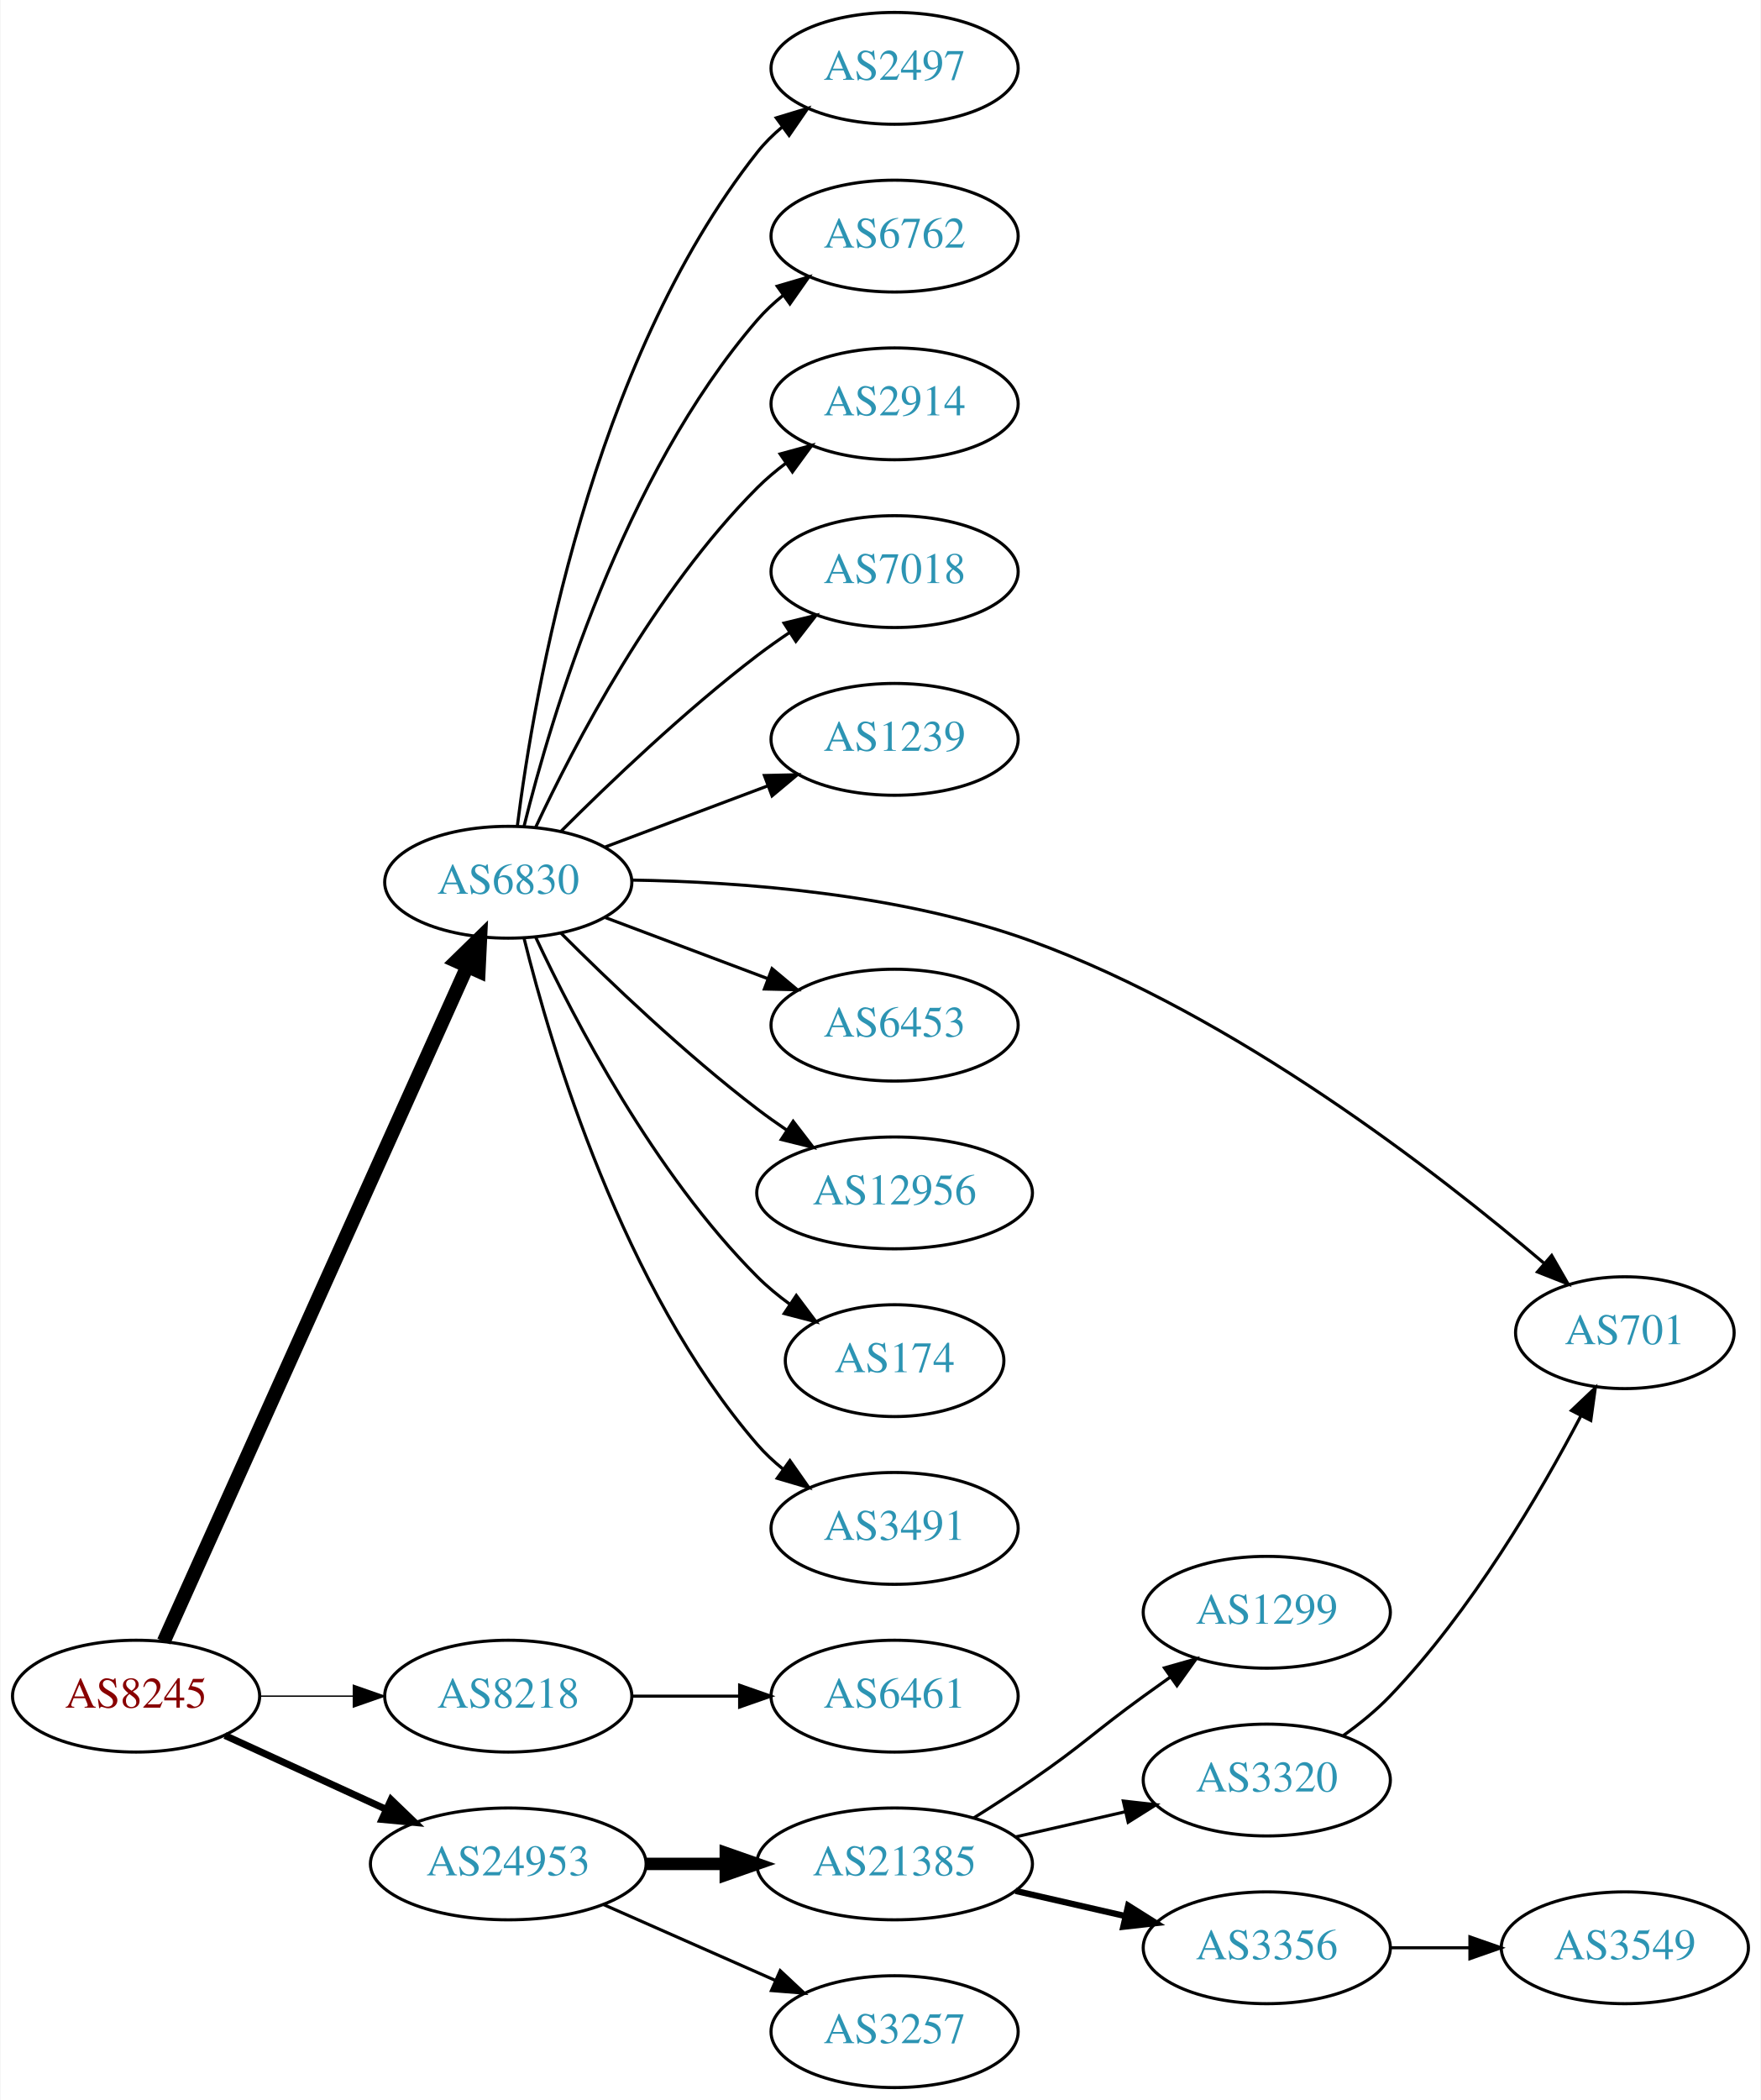
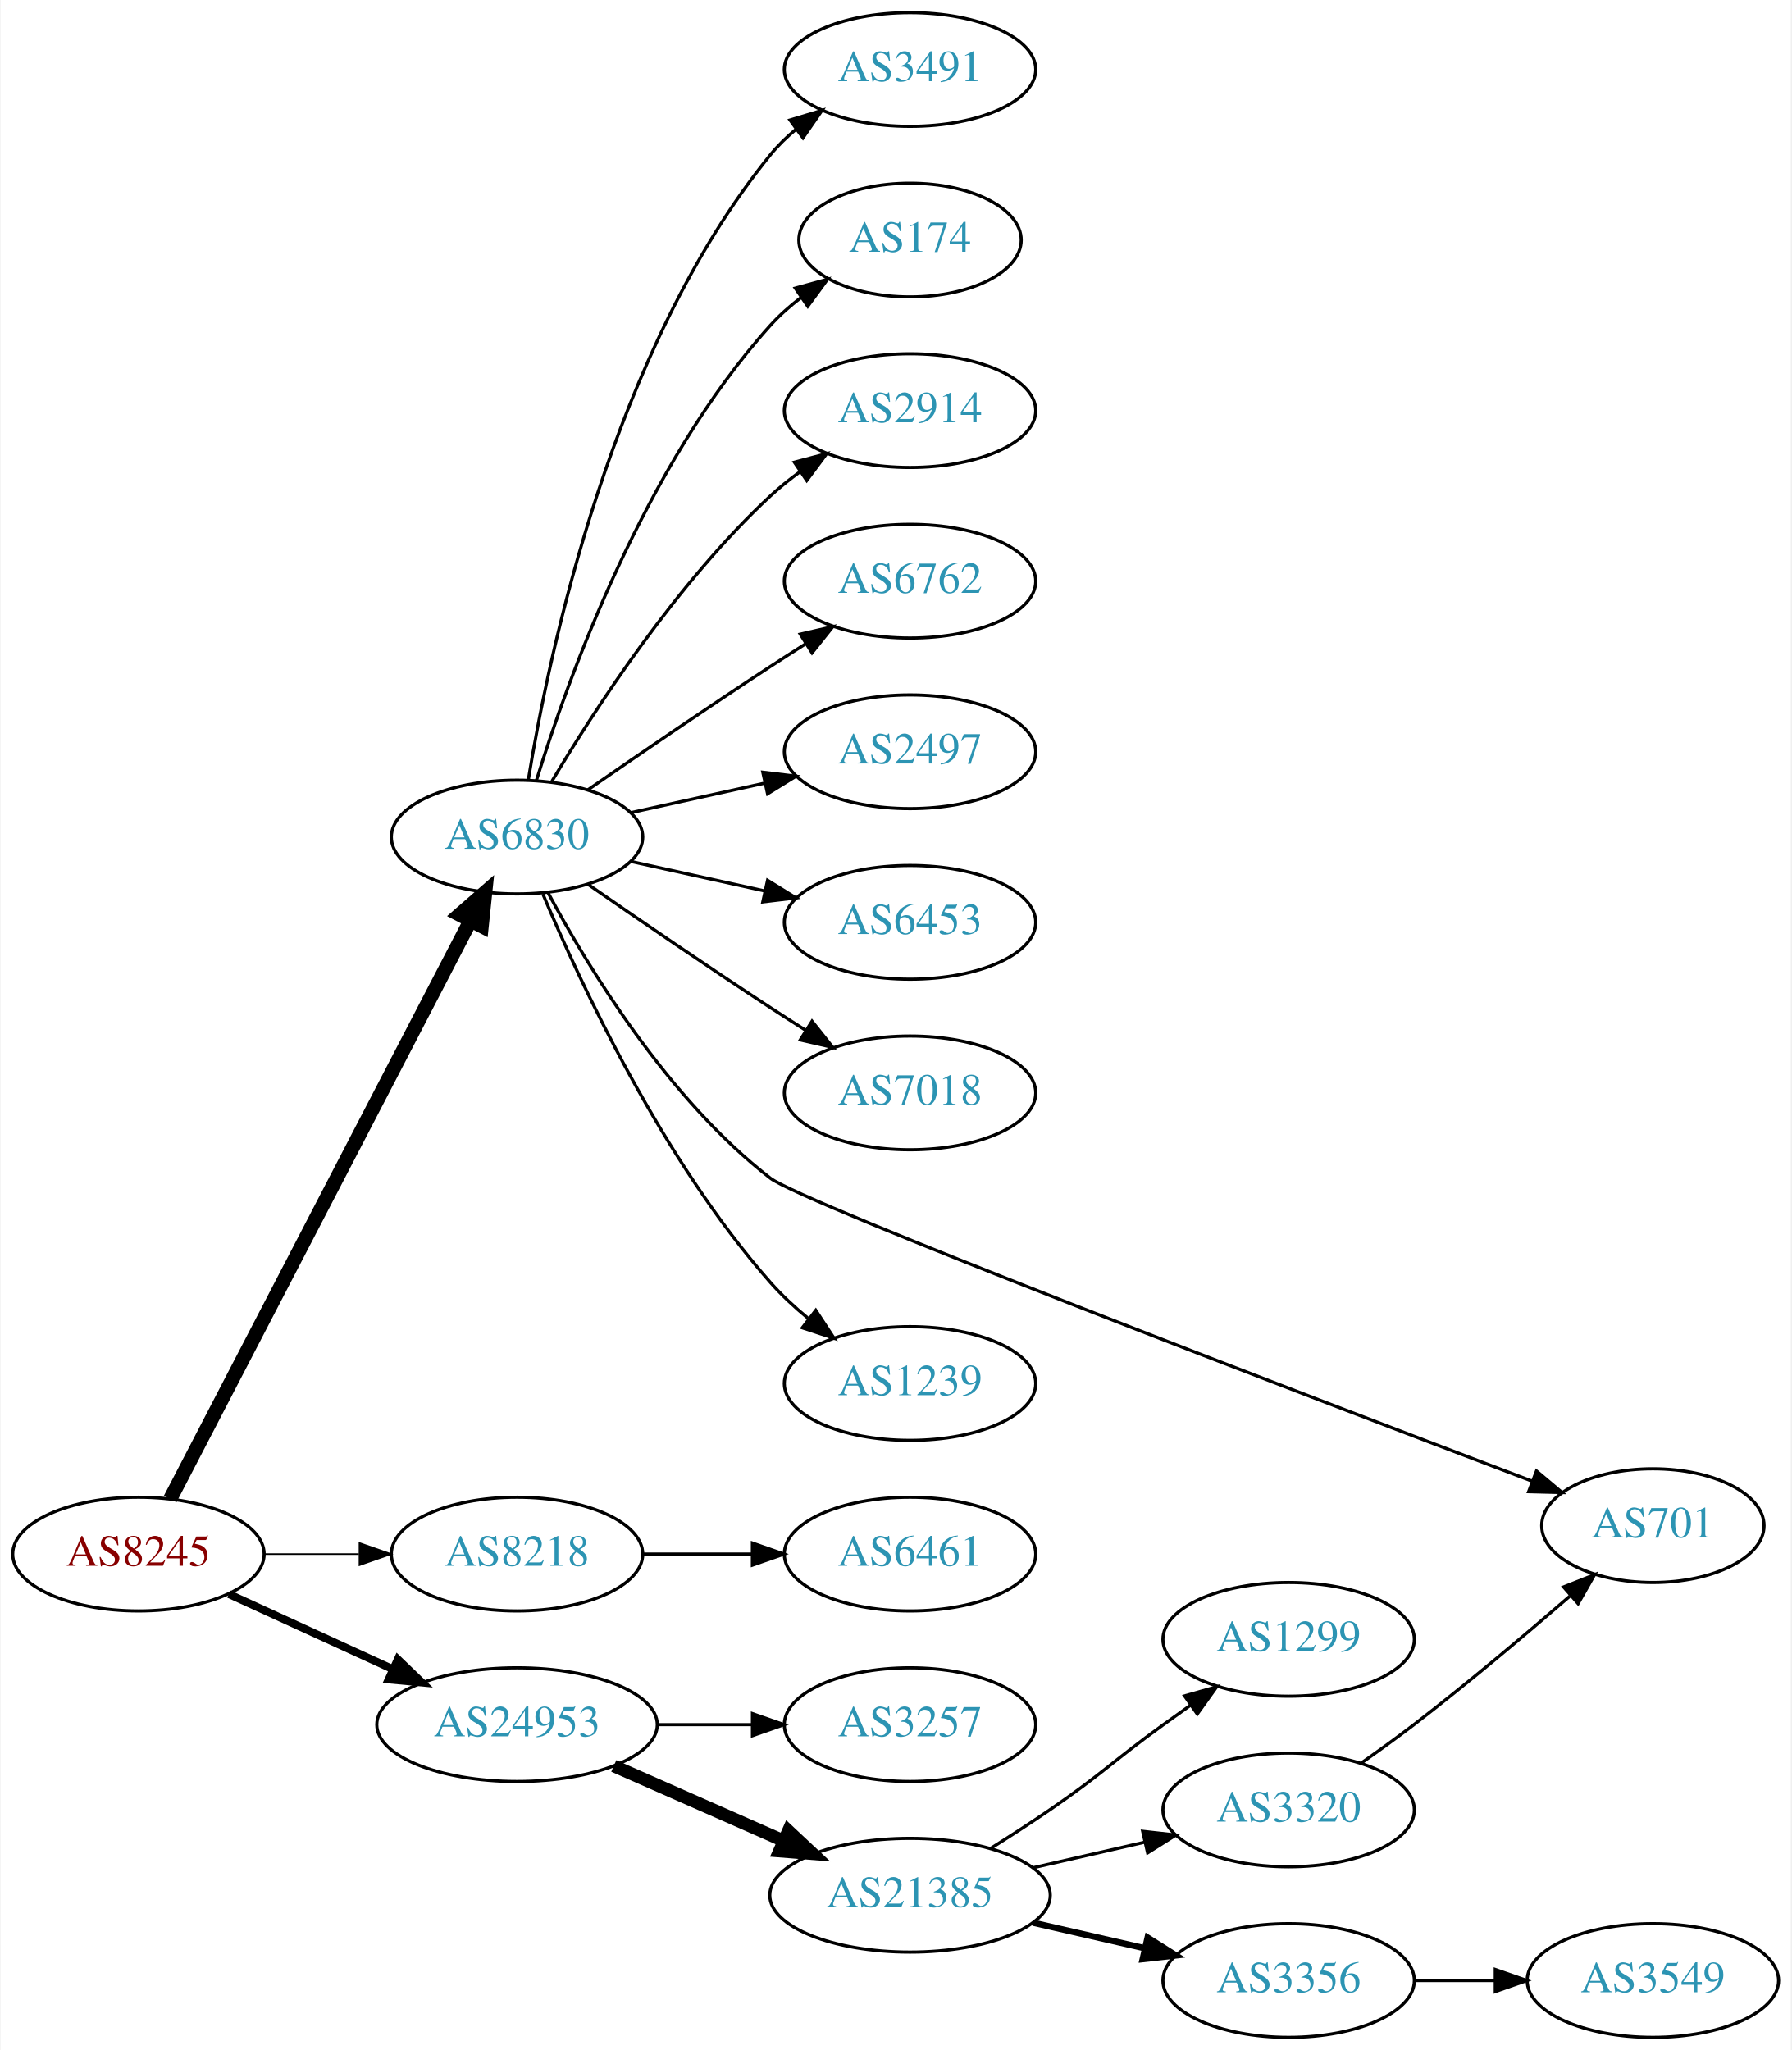
- <svg xmlns="http://www.w3.org/2000/svg" xmlns:xlink="http://www.w3.org/1999/xlink" width="567pt" height="676pt" viewBox="0.00 0.00 566.66 676.00">
-   <g id="graph0" class="graph" transform="scale(1 1) rotate(0) translate(4 672)">
-     <polygon fill="white" stroke="none" points="-4,4 -4,-672 562.663,-672 562.663,4 -4,4" />
+ <svg xmlns="http://www.w3.org/2000/svg" xmlns:xlink="http://www.w3.org/1999/xlink" width="567pt" height="649pt" viewBox="0.00 0.00 566.66 649.00">
+   <g id="graph0" class="graph" transform="scale(1 1) rotate(0) translate(4 645)">
+     <polygon fill="white" stroke="none" points="-4,4 -4,-645 562.663,-645 562.663,4 -4,4" />
    <g id="node1" class="node">
      <g id="a_node1">
        <a xlink:href="/asn/8245" xlink:title="AS8245 ~ Video-Broadcast GmbH [AT]">
-           <ellipse fill="#ffffff" stroke="black" cx="39.647" cy="-126" rx="39.794" ry="18" />
-           <text text-anchor="middle" x="39.647" y="-122.3" font-family="Times,serif" font-size="14.00" fill="#880000">AS8245</text>
+           <ellipse fill="#ffffff" stroke="black" cx="39.647" cy="-153" rx="39.794" ry="18" />
+           <text text-anchor="middle" x="39.647" y="-149.3" font-family="Times,serif" font-size="14.00" fill="#880000">AS8245</text>
        </a>
      </g>
    </g>
    <g id="node2" class="node">
      <g id="a_node2">
        <a xlink:href="/asn/6830" xlink:title="AS6830 ~ LGI-UPC [AT]">
-           <ellipse fill="#ffffff" stroke="black" cx="159.489" cy="-388" rx="39.794" ry="18" />
-           <text text-anchor="middle" x="159.489" y="-384.3" font-family="Times,serif" font-size="14.00" fill="#2c94b3">AS6830</text>
+           <ellipse fill="#ffffff" stroke="black" cx="159.489" cy="-380" rx="39.794" ry="18" />
+           <text text-anchor="middle" x="159.489" y="-376.3" font-family="Times,serif" font-size="14.00" fill="#2c94b3">AS6830</text>
        </a>
      </g>
    </g>
    <g id="edge1" class="edge">
-       <path fill="none" stroke="black" stroke-width="4.5" d="M48.561,-143.597C68.723,-188.422 122.121,-307.143 146.294,-360.888" />
-       <polygon fill="black" stroke="black" stroke-width="4.5" points="142.76,-362.629 150.453,-370.134 149.942,-359.399 142.76,-362.629" />
+       <path fill="none" stroke="black" stroke-width="4.5" d="M49.698,-170.435C70.219,-209.966 120.387,-306.604 144.756,-353.546" />
+       <polygon fill="black" stroke="black" stroke-width="4.5" points="141.305,-355.444 149.407,-362.505 148.294,-351.816 141.305,-355.444" />
    </g>
    <g id="node3" class="node">
      <g id="a_node3">
        <a xlink:href="/asn/8218" xlink:title="AS8218 ~ legacy Neotelecoms [FR]">
-           <ellipse fill="#ffffff" stroke="black" cx="159.489" cy="-126" rx="39.794" ry="18" />
-           <text text-anchor="middle" x="159.489" y="-122.3" font-family="Times,serif" font-size="14.00" fill="#2c94b3">AS8218</text>
+           <ellipse fill="#ffffff" stroke="black" cx="159.489" cy="-153" rx="39.794" ry="18" />
+           <text text-anchor="middle" x="159.489" y="-149.3" font-family="Times,serif" font-size="14.00" fill="#2c94b3">AS8218</text>
        </a>
      </g>
    </g>
    <g id="edge2" class="edge">
-       <path fill="none" stroke="black" stroke-width="0.45" d="M79.559,-126C89.112,-126 99.462,-126 109.425,-126" />
-       <polygon fill="black" stroke="black" stroke-width="0.45" points="109.617,-129.5 119.617,-126 109.617,-122.5 109.617,-129.5" />
+       <path fill="none" stroke="black" stroke-width="0.5" d="M79.559,-153C89.112,-153 99.462,-153 109.425,-153" />
+       <polygon fill="black" stroke="black" stroke-width="0.5" points="109.617,-156.5 119.617,-153 109.617,-149.5 109.617,-156.5" />
    </g>
    <g id="node4" class="node">
      <g id="a_node4">
        <a xlink:href="/asn/24953" xlink:title="AS24953 ~ AS MACRO: AS-24953 (customers) [AT]">
-           <ellipse fill="#ffffff" stroke="black" cx="159.489" cy="-72" rx="44.393" ry="18" />
-           <text text-anchor="middle" x="159.489" y="-68.3" font-family="Times,serif" font-size="14.00" fill="#2c94b3">AS24953</text>
+           <ellipse fill="#ffffff" stroke="black" cx="159.489" cy="-99" rx="44.393" ry="18" />
+           <text text-anchor="middle" x="159.489" y="-95.3" font-family="Times,serif" font-size="14.00" fill="#2c94b3">AS24953</text>
        </a>
      </g>
    </g>
    <g id="edge3" class="edge">
-       <path fill="none" stroke="black" stroke-width="2.25" d="M68.275,-113.339C83.773,-106.238 103.34,-97.272 120.286,-89.506" />
-       <polygon fill="black" stroke="black" stroke-width="2.25" points="121.756,-92.683 129.389,-85.335 118.84,-86.319 121.756,-92.683" />
+       <path fill="none" stroke="black" stroke-width="2.5" d="M68.275,-140.339C83.773,-133.238 103.34,-124.272 120.286,-116.506" />
+       <polygon fill="black" stroke="black" stroke-width="2.5" points="121.756,-119.683 129.389,-112.335 118.84,-113.319 121.756,-119.683" />
    </g>
    <g id="node5" class="node">
      <g id="a_node5">
-         <a xlink:href="/asn/2497" xlink:title="AS2497 ~ Internet Initiative Japan Inc. [JP]">
-           <ellipse fill="#ffffff" stroke="black" cx="283.881" cy="-650" rx="39.794" ry="18" />
-           <text text-anchor="middle" x="283.881" y="-646.3" font-family="Times,serif" font-size="14.00" fill="#2c94b3">AS2497</text>
+         <a xlink:href="/asn/3491" xlink:title="AS3491 ~ PCCW Global, Inc. [US]">
+           <ellipse fill="#ffffff" stroke="black" cx="283.881" cy="-623" rx="39.794" ry="18" />
+           <text text-anchor="middle" x="283.881" y="-619.3" font-family="Times,serif" font-size="14.00" fill="#2c94b3">AS3491</text>
        </a>
      </g>
    </g>
    <g id="edge4" class="edge">
-       <path fill="none" stroke="black" d="M162.417,-406.162C167.723,-448.424 185.908,-554.927 239.685,-623 242.015,-625.949 244.762,-628.664 247.723,-631.139" />
-       <polygon fill="black" stroke="black" points="245.784,-634.058 255.923,-637.134 249.916,-628.407 245.784,-634.058" />
+       <path fill="none" stroke="black" d="M163.07,-398.178C169.525,-437.997 189.596,-534.286 239.685,-596 242.054,-598.918 244.826,-601.612 247.804,-604.075" />
+       <polygon fill="black" stroke="black" points="245.879,-607.003 256.026,-610.052 249.995,-601.341 245.879,-607.003" />
    </g>
    <g id="node6" class="node">
      <g id="a_node6">
-         <a xlink:href="/asn/6762" xlink:title="AS6762 ~ TELECOM ITALIA SPARKLE S.p.A. [IT]">
-           <ellipse fill="#ffffff" stroke="black" cx="283.881" cy="-596" rx="39.794" ry="18" />
-           <text text-anchor="middle" x="283.881" y="-592.3" font-family="Times,serif" font-size="14.00" fill="#2c94b3">AS6762</text>
+         <a xlink:href="/asn/174" xlink:title="AS174 ~ Cogent Communications [US]">
+           <ellipse fill="#ffffff" stroke="black" cx="283.881" cy="-569" rx="35.194" ry="18" />
+           <text text-anchor="middle" x="283.881" y="-565.3" font-family="Times,serif" font-size="14.00" fill="#2c94b3">AS174</text>
        </a>
      </g>
    </g>
    <g id="edge5" class="edge">
-       <path fill="none" stroke="black" d="M164.589,-406.115C173.258,-441.063 196.307,-518.767 239.685,-569 242.142,-571.845 244.973,-574.489 247.987,-576.921" />
-       <polygon fill="black" stroke="black" points="246.095,-579.871 256.261,-582.855 250.174,-574.183 246.095,-579.871" />
+       <path fill="none" stroke="black" d="M165.627,-397.94C175.529,-429.979 199.867,-497.812 239.685,-542 242.549,-545.178 245.873,-548.119 249.381,-550.8" />
+       <polygon fill="black" stroke="black" points="247.547,-553.786 257.77,-556.569 251.514,-548.018 247.547,-553.786" />
    </g>
    <g id="node7" class="node">
      <g id="a_node7">
        <a xlink:href="/asn/2914" xlink:title="AS2914 ~ NTT America, Inc. [US]">
-           <ellipse fill="#ffffff" stroke="black" cx="283.881" cy="-542" rx="39.794" ry="18" />
-           <text text-anchor="middle" x="283.881" y="-538.3" font-family="Times,serif" font-size="14.00" fill="#2c94b3">AS2914</text>
+           <ellipse fill="#ffffff" stroke="black" cx="283.881" cy="-515" rx="39.794" ry="18" />
+           <text text-anchor="middle" x="283.881" y="-511.3" font-family="Times,serif" font-size="14.00" fill="#2c94b3">AS2914</text>
        </a>
      </g>
    </g>
    <g id="edge6" class="edge">
-       <path fill="none" stroke="black" d="M168.34,-405.747C180.62,-432.017 206.446,-481.726 239.685,-515 242.488,-517.806 245.634,-520.457 248.918,-522.922" />
-       <polygon fill="black" stroke="black" points="247.021,-525.865 257.245,-528.647 250.987,-520.097 247.021,-525.865" />
+       <path fill="none" stroke="black" d="M170.535,-397.671C184.106,-420.472 210.038,-460.472 239.685,-488 242.591,-490.699 245.805,-493.28 249.129,-495.703" />
+       <polygon fill="black" stroke="black" points="247.264,-498.667 257.507,-501.375 251.188,-492.87 247.264,-498.667" />
    </g>
    <g id="node8" class="node">
      <g id="a_node8">
-         <a xlink:href="/asn/7018" xlink:title="AS7018 ~ AT&amp;T Services, Inc. [US]">
-           <ellipse fill="#ffffff" stroke="black" cx="283.881" cy="-488" rx="39.794" ry="18" />
-           <text text-anchor="middle" x="283.881" y="-484.3" font-family="Times,serif" font-size="14.00" fill="#2c94b3">AS7018</text>
+         <a xlink:href="/asn/6762" xlink:title="AS6762 ~ TELECOM ITALIA SPARKLE S.p.A. [IT]">
+           <ellipse fill="#ffffff" stroke="black" cx="283.881" cy="-461" rx="39.794" ry="18" />
+           <text text-anchor="middle" x="283.881" y="-457.3" font-family="Times,serif" font-size="14.00" fill="#2c94b3">AS6762</text>
        </a>
      </g>
    </g>
    <g id="edge7" class="edge">
-       <path fill="none" stroke="black" d="M176.388,-404.319C191.845,-419.772 216.344,-443.194 239.685,-461 243.007,-463.534 246.575,-466.053 250.184,-468.475" />
-       <polygon fill="black" stroke="black" points="248.288,-471.417 258.584,-473.915 252.093,-465.542 248.288,-471.417" />
+       <path fill="none" stroke="black" d="M181.846,-394.901C197.697,-405.877 219.9,-421.079 239.685,-434 243.267,-436.339 247.038,-438.759 250.798,-441.144" />
+       <polygon fill="black" stroke="black" points="249.131,-444.231 259.459,-446.596 252.86,-438.307 249.131,-444.231" />
    </g>
    <g id="node9" class="node">
      <g id="a_node9">
-         <a xlink:href="/asn/1239" xlink:title="AS1239 ~ Sprint [US]">
-           <ellipse fill="#ffffff" stroke="black" cx="283.881" cy="-434" rx="39.794" ry="18" />
-           <text text-anchor="middle" x="283.881" y="-430.3" font-family="Times,serif" font-size="14.00" fill="#2c94b3">AS1239</text>
+         <a xlink:href="/asn/2497" xlink:title="AS2497 ~ Internet Initiative Japan Inc. [JP]">
+           <ellipse fill="#ffffff" stroke="black" cx="283.881" cy="-407" rx="39.794" ry="18" />
+           <text text-anchor="middle" x="283.881" y="-403.3" font-family="Times,serif" font-size="14.00" fill="#2c94b3">AS2497</text>
        </a>
      </g>
    </g>
    <g id="edge8" class="edge">
-       <path fill="none" stroke="black" d="M190.743,-399.371C206.484,-405.287 225.931,-412.596 242.896,-418.972" />
-       <polygon fill="black" stroke="black" points="241.959,-422.359 252.551,-422.601 244.421,-415.806 241.959,-422.359" />
+       <path fill="none" stroke="black" d="M195.562,-387.737C208.749,-390.646 223.929,-393.995 237.894,-397.076" />
+       <polygon fill="black" stroke="black" points="237.284,-400.525 247.803,-399.262 238.792,-393.69 237.284,-400.525" />
    </g>
    <g id="node10" class="node">
      <g id="a_node10">
-         <a xlink:href="/asn/701" xlink:title="AS701 ~ UUNET [US]">
-           <ellipse fill="#ffffff" stroke="black" cx="519.017" cy="-243" rx="35.194" ry="18" />
-           <text text-anchor="middle" x="519.017" y="-239.3" font-family="Times,serif" font-size="14.00" fill="#2c94b3">AS701</text>
+         <a xlink:href="/asn/6453" xlink:title="AS6453 ~ TATA COMMUNICATIONS (AMERICA) INC [US]">
+           <ellipse fill="#ffffff" stroke="black" cx="283.881" cy="-353" rx="39.794" ry="18" />
+           <text text-anchor="middle" x="283.881" y="-349.3" font-family="Times,serif" font-size="14.00" fill="#2c94b3">AS6453</text>
        </a>
      </g>
    </g>
    <g id="edge9" class="edge">
-       <path fill="none" stroke="black" d="M199.263,-388.7C234.005,-388.149 285.844,-384.383 328.077,-369 393.48,-345.178 458.678,-294.606 493.076,-265.291" />
-       <polygon fill="black" stroke="black" points="495.457,-267.86 500.739,-258.675 490.882,-262.561 495.457,-267.86" />
+       <path fill="none" stroke="black" d="M195.562,-372.263C208.749,-369.354 223.929,-366.005 237.894,-362.924" />
+       <polygon fill="black" stroke="black" points="238.792,-366.31 247.803,-360.738 237.284,-359.475 238.792,-366.31" />
    </g>
    <g id="node11" class="node">
      <g id="a_node11">
-         <a xlink:href="/asn/6453" xlink:title="AS6453 ~ TATA COMMUNICATIONS (AMERICA) INC [US]">
-           <ellipse fill="#ffffff" stroke="black" cx="283.881" cy="-342" rx="39.794" ry="18" />
-           <text text-anchor="middle" x="283.881" y="-338.3" font-family="Times,serif" font-size="14.00" fill="#2c94b3">AS6453</text>
+         <a xlink:href="/asn/7018" xlink:title="AS7018 ~ AT&amp;T Services, Inc. [US]">
+           <ellipse fill="#ffffff" stroke="black" cx="283.881" cy="-299" rx="39.794" ry="18" />
+           <text text-anchor="middle" x="283.881" y="-295.3" font-family="Times,serif" font-size="14.00" fill="#2c94b3">AS7018</text>
        </a>
      </g>
    </g>
    <g id="edge10" class="edge">
-       <path fill="none" stroke="black" d="M190.743,-376.629C206.484,-370.713 225.931,-363.404 242.896,-357.028" />
-       <polygon fill="black" stroke="black" points="244.421,-360.194 252.551,-353.399 241.959,-353.641 244.421,-360.194" />
+       <path fill="none" stroke="black" d="M181.846,-365.099C197.697,-354.123 219.9,-338.921 239.685,-326 243.267,-323.661 247.038,-321.241 250.798,-318.856" />
+       <polygon fill="black" stroke="black" points="252.86,-321.693 259.459,-313.404 249.131,-315.769 252.86,-321.693" />
    </g>
    <g id="node12" class="node">
      <g id="a_node12">
-         <a xlink:href="/asn/12956" xlink:title="AS12956 ~ TELXIUS [ES]">
-           <ellipse fill="#ffffff" stroke="black" cx="283.881" cy="-288" rx="44.393" ry="18" />
-           <text text-anchor="middle" x="283.881" y="-284.3" font-family="Times,serif" font-size="14.00" fill="#2c94b3">AS12956</text>
+         <a xlink:href="/asn/701" xlink:title="AS701 ~ UUNET [US]">
+           <ellipse fill="#ffffff" stroke="black" cx="519.017" cy="-162" rx="35.194" ry="18" />
+           <text text-anchor="middle" x="519.017" y="-158.3" font-family="Times,serif" font-size="14.00" fill="#2c94b3">AS701</text>
        </a>
      </g>
    </g>
    <g id="edge11" class="edge">
-       <path fill="none" stroke="black" d="M176.388,-371.681C191.845,-356.228 216.344,-332.806 239.685,-315 242.673,-312.72 245.86,-310.453 249.097,-308.258" />
-       <polygon fill="black" stroke="black" points="251.221,-311.051 257.68,-302.653 247.393,-305.19 251.221,-311.051" />
+       <path fill="none" stroke="black" d="M169.366,-362.275C182.004,-338.672 207.288,-297 239.685,-272 249.761,-264.225 407.485,-203.904 480.923,-176.034" />
+       <polygon fill="black" stroke="black" points="482.175,-179.302 490.284,-172.484 479.693,-172.757 482.175,-179.302" />
    </g>
    <g id="node13" class="node">
      <g id="a_node13">
-         <a xlink:href="/asn/174" xlink:title="AS174 ~ Cogent Communications [US]">
-           <ellipse fill="#ffffff" stroke="black" cx="283.881" cy="-234" rx="35.194" ry="18" />
-           <text text-anchor="middle" x="283.881" y="-230.3" font-family="Times,serif" font-size="14.00" fill="#2c94b3">AS174</text>
+         <a xlink:href="/asn/1239" xlink:title="AS1239 ~ Sprint [US]">
+           <ellipse fill="#ffffff" stroke="black" cx="283.881" cy="-207" rx="39.794" ry="18" />
+           <text text-anchor="middle" x="283.881" y="-203.3" font-family="Times,serif" font-size="14.00" fill="#2c94b3">AS1239</text>
        </a>
      </g>
    </g>
    <g id="edge12" class="edge">
-       <path fill="none" stroke="black" d="M168.34,-370.253C180.62,-343.983 206.446,-294.274 239.685,-261 242.865,-257.817 246.487,-254.833 250.25,-252.094" />
-       <polygon fill="black" stroke="black" points="252.231,-254.979 258.595,-246.508 248.338,-249.162 252.231,-254.979" />
+       <path fill="none" stroke="black" d="M167.652,-362.01C179.557,-333.64 205.525,-277.754 239.685,-239 243.22,-234.99 247.336,-231.172 251.596,-227.661" />
+       <polygon fill="black" stroke="black" points="254.053,-230.187 259.849,-221.319 249.787,-224.637 254.053,-230.187" />
    </g>
    <g id="node14" class="node">
      <g id="a_node14">
-         <a xlink:href="/asn/3491" xlink:title="AS3491 ~ PCCW Global, Inc. [US]">
-           <ellipse fill="#ffffff" stroke="black" cx="283.881" cy="-180" rx="39.794" ry="18" />
-           <text text-anchor="middle" x="283.881" y="-176.3" font-family="Times,serif" font-size="14.00" fill="#2c94b3">AS3491</text>
+         <a xlink:href="/asn/6461" xlink:title="AS6461 ~ ZAYO-6461 [US]">
+           <ellipse fill="#ffffff" stroke="black" cx="283.881" cy="-153" rx="39.794" ry="18" />
+           <text text-anchor="middle" x="283.881" y="-149.3" font-family="Times,serif" font-size="14.00" fill="#2c94b3">AS6461</text>
        </a>
      </g>
    </g>
    <g id="edge13" class="edge">
-       <path fill="none" stroke="black" d="M164.589,-369.885C173.258,-334.937 196.307,-257.233 239.685,-207 242.142,-204.155 244.973,-201.511 247.987,-199.079" />
-       <polygon fill="black" stroke="black" points="250.174,-201.817 256.261,-193.145 246.095,-196.129 250.174,-201.817" />
+       <path fill="none" stroke="black" d="M199.215,-153C210.153,-153 222.204,-153 233.67,-153" />
+       <polygon fill="black" stroke="black" points="233.987,-156.5 243.987,-153 233.987,-149.5 233.987,-156.5" />
    </g>
    <g id="node15" class="node">
      <g id="a_node15">
-         <a xlink:href="/asn/6461" xlink:title="AS6461 ~ Zayo Bandwidth [US]">
-           <ellipse fill="#ffffff" stroke="black" cx="283.881" cy="-126" rx="39.794" ry="18" />
-           <text text-anchor="middle" x="283.881" y="-122.3" font-family="Times,serif" font-size="14.00" fill="#2c94b3">AS6461</text>
+         <a xlink:href="/asn/3257" xlink:title="AS3257 ~ GTT [DE]">
+           <ellipse fill="#ffffff" stroke="black" cx="283.881" cy="-99" rx="39.794" ry="18" />
+           <text text-anchor="middle" x="283.881" y="-95.3" font-family="Times,serif" font-size="14.00" fill="#2c94b3">AS3257</text>
        </a>
      </g>
    </g>
    <g id="edge14" class="edge">
-       <path fill="none" stroke="black" d="M199.215,-126C210.153,-126 222.204,-126 233.67,-126" />
-       <polygon fill="black" stroke="black" points="233.987,-129.5 243.987,-126 233.987,-122.5 233.987,-129.5" />
+       <path fill="none" stroke="black" d="M203.985,-99C213.674,-99 224.01,-99 233.903,-99" />
+       <polygon fill="black" stroke="black" points="234.006,-102.5 244.006,-99 234.006,-95.5 234.006,-102.5" />
    </g>
    <g id="node16" class="node">
      <g id="a_node16">
        <a xlink:href="/asn/21385" xlink:title="AS21385 ~ Trusted Network GmbH [DE]">
-           <ellipse fill="#ffffff" stroke="black" cx="283.881" cy="-72" rx="44.393" ry="18" />
-           <text text-anchor="middle" x="283.881" y="-68.3" font-family="Times,serif" font-size="14.00" fill="#2c94b3">AS21385</text>
+           <ellipse fill="#ffffff" stroke="black" cx="283.881" cy="-45" rx="44.393" ry="18" />
+           <text text-anchor="middle" x="283.881" y="-41.3" font-family="Times,serif" font-size="14.00" fill="#2c94b3">AS21385</text>
        </a>
      </g>
    </g>
    <g id="edge15" class="edge">
-       <path fill="none" stroke="black" stroke-width="4" d="M203.985,-72C212.191,-72 220.862,-72 229.334,-72" />
-       <polygon fill="black" stroke="black" stroke-width="4" points="229.526,-75.5 239.526,-72 229.526,-68.5 229.526,-75.5" />
+       <path fill="none" stroke="black" stroke-width="4" d="M190.117,-85.928C206.234,-78.817 226.374,-69.931 243.766,-62.258" />
+       <polygon fill="black" stroke="black" stroke-width="4" points="245.366,-65.377 253.102,-58.139 242.54,-58.973 245.366,-65.377" />
    </g>
    <g id="node17" class="node">
      <g id="a_node17">
-         <a xlink:href="/asn/3257" xlink:title="AS3257 ~ GTT [DE]">
-           <ellipse fill="#ffffff" stroke="black" cx="283.881" cy="-18" rx="39.794" ry="18" />
-           <text text-anchor="middle" x="283.881" y="-14.3" font-family="Times,serif" font-size="14.00" fill="#2c94b3">AS3257</text>
+         <a xlink:href="/asn/1299" xlink:title="AS1299 ~ Telia Carrier [EU]">
+           <ellipse fill="#ffffff" stroke="black" cx="403.724" cy="-126" rx="39.794" ry="18" />
+           <text text-anchor="middle" x="403.724" y="-122.3" font-family="Times,serif" font-size="14.00" fill="#2c94b3">AS1299</text>
        </a>
      </g>
    </g>
    <g id="edge16" class="edge">
-       <path fill="none" stroke="black" d="M190.117,-58.928C206.711,-51.606 227.571,-42.403 245.304,-34.579" />
-       <polygon fill="black" stroke="black" points="247.051,-37.634 254.788,-30.395 244.226,-31.23 247.051,-37.634" />
+       <path fill="none" stroke="black" d="M309.332,-59.78C315.515,-63.655 322.096,-67.899 328.077,-72 344.572,-83.311 347.877,-87.271 364.077,-99 366.88,-101.029 369.812,-103.125 372.752,-105.21" />
+       <polygon fill="black" stroke="black" points="370.775,-108.097 380.967,-110.991 374.803,-102.373 370.775,-108.097" />
    </g>
    <g id="node18" class="node">
      <g id="a_node18">
-         <a xlink:href="/asn/1299" xlink:title="AS1299 ~ Telia Carrier [EU]">
-           <ellipse fill="#ffffff" stroke="black" cx="403.724" cy="-153" rx="39.794" ry="18" />
-           <text text-anchor="middle" x="403.724" y="-149.3" font-family="Times,serif" font-size="14.00" fill="#2c94b3">AS1299</text>
+         <a xlink:href="/asn/3356" xlink:title="AS3356 ~ Level 3 Parent, LLC [US]">
+           <ellipse fill="#ffffff" stroke="black" cx="403.724" cy="-18" rx="39.794" ry="18" />
+           <text text-anchor="middle" x="403.724" y="-14.3" font-family="Times,serif" font-size="14.00" fill="#2c94b3">AS3356</text>
        </a>
      </g>
    </g>
    <g id="edge17" class="edge">
-       <path fill="none" stroke="black" d="M309.332,-86.78C315.515,-90.655 322.096,-94.899 328.077,-99 344.572,-110.311 347.877,-114.271 364.077,-126 366.88,-128.029 369.812,-130.125 372.752,-132.21" />
-       <polygon fill="black" stroke="black" points="370.775,-135.097 380.967,-137.991 374.803,-129.373 370.775,-135.097" />
+       <path fill="none" stroke="black" stroke-width="2" d="M322.816,-36.308C334.057,-33.733 346.469,-30.889 358.092,-28.226" />
+       <polygon fill="black" stroke="black" stroke-width="2" points="359.088,-31.588 368.054,-25.944 357.525,-24.765 359.088,-31.588" />
    </g>
    <g id="node19" class="node">
      <g id="a_node19">
        <a xlink:href="/asn/3320" xlink:title="AS3320 ~ DTAG [DE]">
-           <ellipse fill="#ffffff" stroke="black" cx="403.724" cy="-99" rx="39.794" ry="18" />
-           <text text-anchor="middle" x="403.724" y="-95.3" font-family="Times,serif" font-size="14.00" fill="#2c94b3">AS3320</text>
+           <ellipse fill="#ffffff" stroke="black" cx="403.724" cy="-72" rx="39.794" ry="18" />
+           <text text-anchor="middle" x="403.724" y="-68.3" font-family="Times,serif" font-size="14.00" fill="#2c94b3">AS3320</text>
        </a>
      </g>
    </g>
    <g id="edge18" class="edge">
-       <path fill="none" stroke="black" d="M322.816,-80.692C334.057,-83.267 346.469,-86.111 358.092,-88.774" />
-       <polygon fill="black" stroke="black" points="357.525,-92.235 368.054,-91.056 359.088,-85.412 357.525,-92.235" />
+       <path fill="none" stroke="black" d="M322.816,-53.692C334.057,-56.267 346.469,-59.111 358.092,-61.774" />
+       <polygon fill="black" stroke="black" points="357.525,-65.235 368.054,-64.056 359.088,-58.411 357.525,-65.235" />
    </g>
    <g id="node20" class="node">
      <g id="a_node20">
-         <a xlink:href="/asn/3356" xlink:title="AS3356 ~ Level 3 Parent, LLC [US]">
-           <ellipse fill="#ffffff" stroke="black" cx="403.724" cy="-45" rx="39.794" ry="18" />
-           <text text-anchor="middle" x="403.724" y="-41.3" font-family="Times,serif" font-size="14.00" fill="#2c94b3">AS3356</text>
+         <a xlink:href="/asn/3549" xlink:title="AS3549 ~ Level 3 Parent, LLC [US]">
+           <ellipse fill="#ffffff" stroke="black" cx="519.017" cy="-18" rx="39.794" ry="18" />
+           <text text-anchor="middle" x="519.017" y="-14.3" font-family="Times,serif" font-size="14.00" fill="#2c94b3">AS3549</text>
        </a>
      </g>
    </g>
    <g id="edge19" class="edge">
-       <path fill="none" stroke="black" stroke-width="2" d="M322.816,-63.308C334.057,-60.733 346.469,-57.889 358.092,-55.226" />
-       <polygon fill="black" stroke="black" stroke-width="2" points="359.088,-58.589 368.054,-52.944 357.525,-51.765 359.088,-58.589" />
+       <path fill="none" stroke="black" d="M443.396,-18C451.599,-18 460.363,-18 468.895,-18" />
+       <polygon fill="black" stroke="black" points="469.134,-21.5 479.134,-18 469.134,-14.5 469.134,-21.5" />
    </g>
    <g id="edge20" class="edge">
-       <path fill="none" stroke="black" d="M428.385,-113.325C433.638,-117.086 438.952,-121.392 443.37,-126 469.544,-153.295 491.682,-191.098 504.894,-216.266" />
-       <polygon fill="black" stroke="black" points="501.826,-217.952 509.511,-225.245 508.051,-214.751 501.826,-217.952" />
-     </g>
-     <g id="node21" class="node">
-       <g id="a_node21">
-         <a xlink:href="/asn/3549" xlink:title="AS3549 ~ Level 3 Parent, LLC [US]">
-           <ellipse fill="#ffffff" stroke="black" cx="519.017" cy="-45" rx="39.794" ry="18" />
-           <text text-anchor="middle" x="519.017" y="-41.3" font-family="Times,serif" font-size="14.00" fill="#2c94b3">AS3549</text>
-         </a>
-       </g>
-     </g>
-     <g id="edge21" class="edge">
-       <path fill="none" stroke="black" d="M443.396,-45C451.599,-45 460.363,-45 468.895,-45" />
-       <polygon fill="black" stroke="black" points="469.134,-48.5 479.134,-45 469.134,-41.5 469.134,-48.5" />
+       <path fill="none" stroke="black" d="M426.641,-86.795C432.172,-90.669 438.049,-94.909 443.37,-99 460.228,-111.96 478.48,-127.338 492.717,-139.657" />
+       <polygon fill="black" stroke="black" points="490.753,-142.588 500.594,-146.515 495.35,-137.309 490.753,-142.588" />
    </g>
  </g>
</svg>
